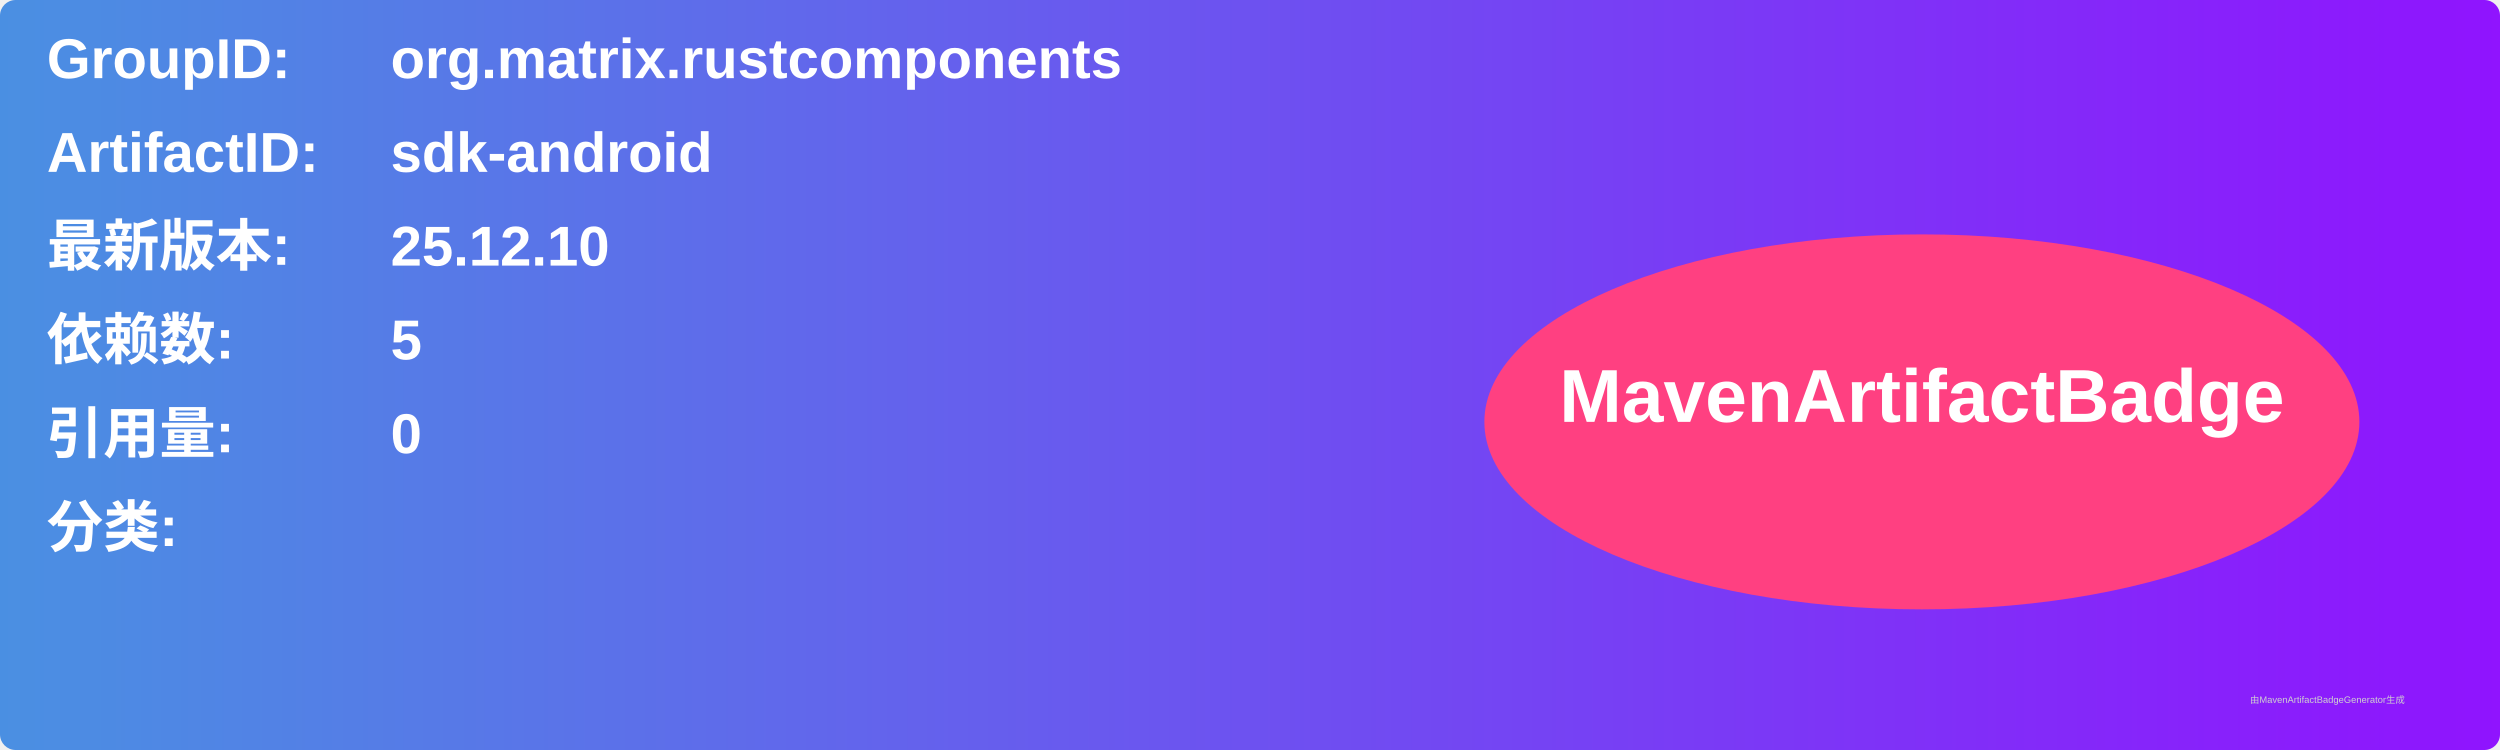
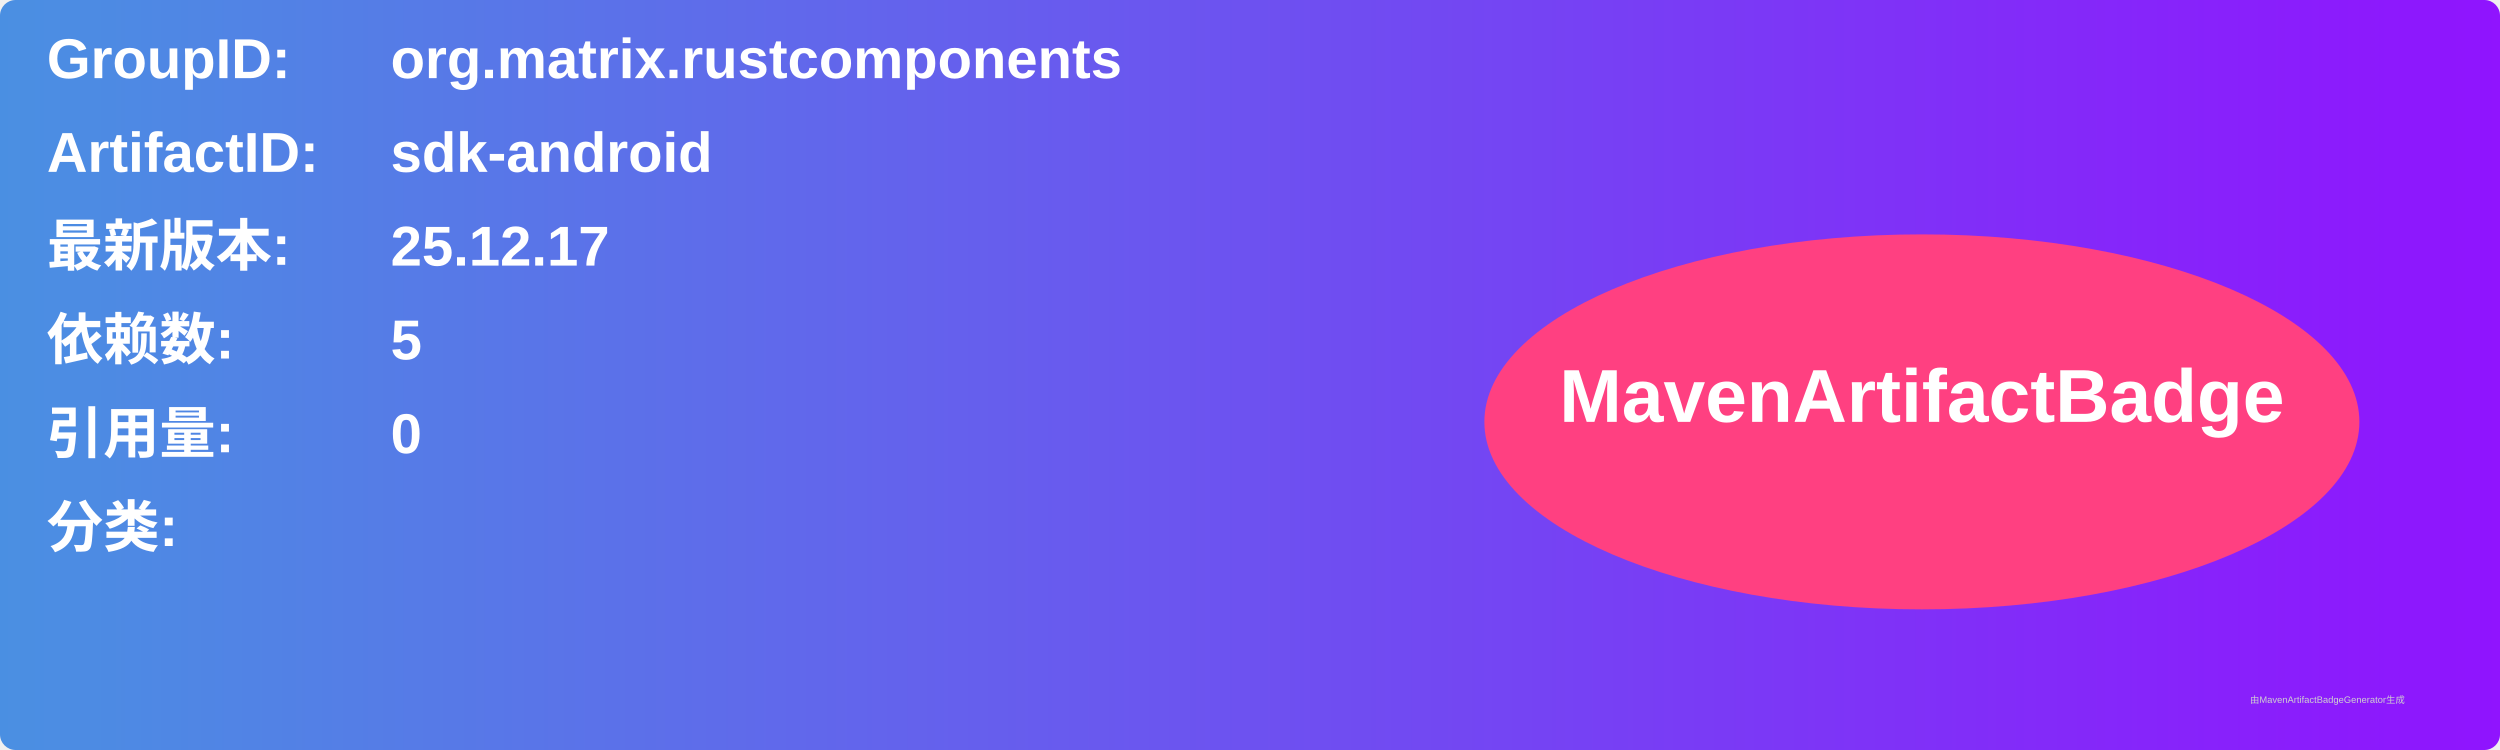
<svg xmlns="http://www.w3.org/2000/svg" width="800" height="240" viewBox="0 0 800 240">
  <linearGradient id="grad" x1="0%" y1="0%" x2="100%" y2="0%">
    <stop offset="0%" stop-color="#4a90e2" />
    <stop offset="100%" stop-color="#9013fe" />
  </linearGradient>
  <rect width="100%" height="100%" rx="5" ry="5" fill="url(#grad)" />
  <g transform="translate(15, 15)">
    <text x="0" y="10" font-family="Arial" font-size="18" fill="white" font-weight="bold" width="260">GroupID:</text>
    <text x="110" y="10" font-family="Arial" font-size="18" fill="white" font-weight="bold" width="460">org.matrix.rustcomponents</text>
    <text x="0" y="40" font-family="Arial" font-size="18" fill="white" font-weight="bold" width="260">ArtifactID:</text>
    <text x="110" y="40" font-family="Arial" font-size="18" fill="white" font-weight="bold" width="460">sdk-android</text>
    <text x="0" y="70" font-family="Arial" font-size="18" fill="white" font-weight="bold">最新版本:</text>
    <text x="110" y="70" font-family="Arial" font-size="18" fill="white" font-weight="bold">
-       <tspan font-weight="bold">25.12.10</tspan>
+       <tspan font-weight="bold">25.12.17</tspan>
    </text>
    <text x="0" y="100" font-family="Arial" font-size="18" fill="white" font-weight="bold">依赖数: </text>
    <text x="110" y="100" font-family="Arial" font-size="18" fill="white">
      <tspan font-weight="bold">5</tspan>
    </text>
    <text x="0" y="130" font-family="Arial" font-size="18" fill="white" font-weight="bold">引用量: </text>
    <text x="110" y="130" font-family="Arial" font-size="18" fill="white">
      <tspan font-weight="bold">0</tspan>
    </text>
    <text x="0" y="160" font-family="Arial" font-size="18" fill="white" font-weight="bold">分类:</text>
    <text x="10" y="190" font-family="Arial" font-size="10" fill="white">
      <tspan font-weight="bold" />
    </text>
    <ellipse cx="600" cy="120" rx="140" ry="60" fill="#ff4081" />
    <text x="600" y="120" text-anchor="middle" font-family="Arial" font-size="24" fill="white" font-weight="bold">MavenArtifactBadge</text>
  </g>
  <text x="720" y="225" font-family="Arial" font-size="3" fill="#d0d0d0">由MavenArtifactBadgeGenerator生成</text>
</svg>
